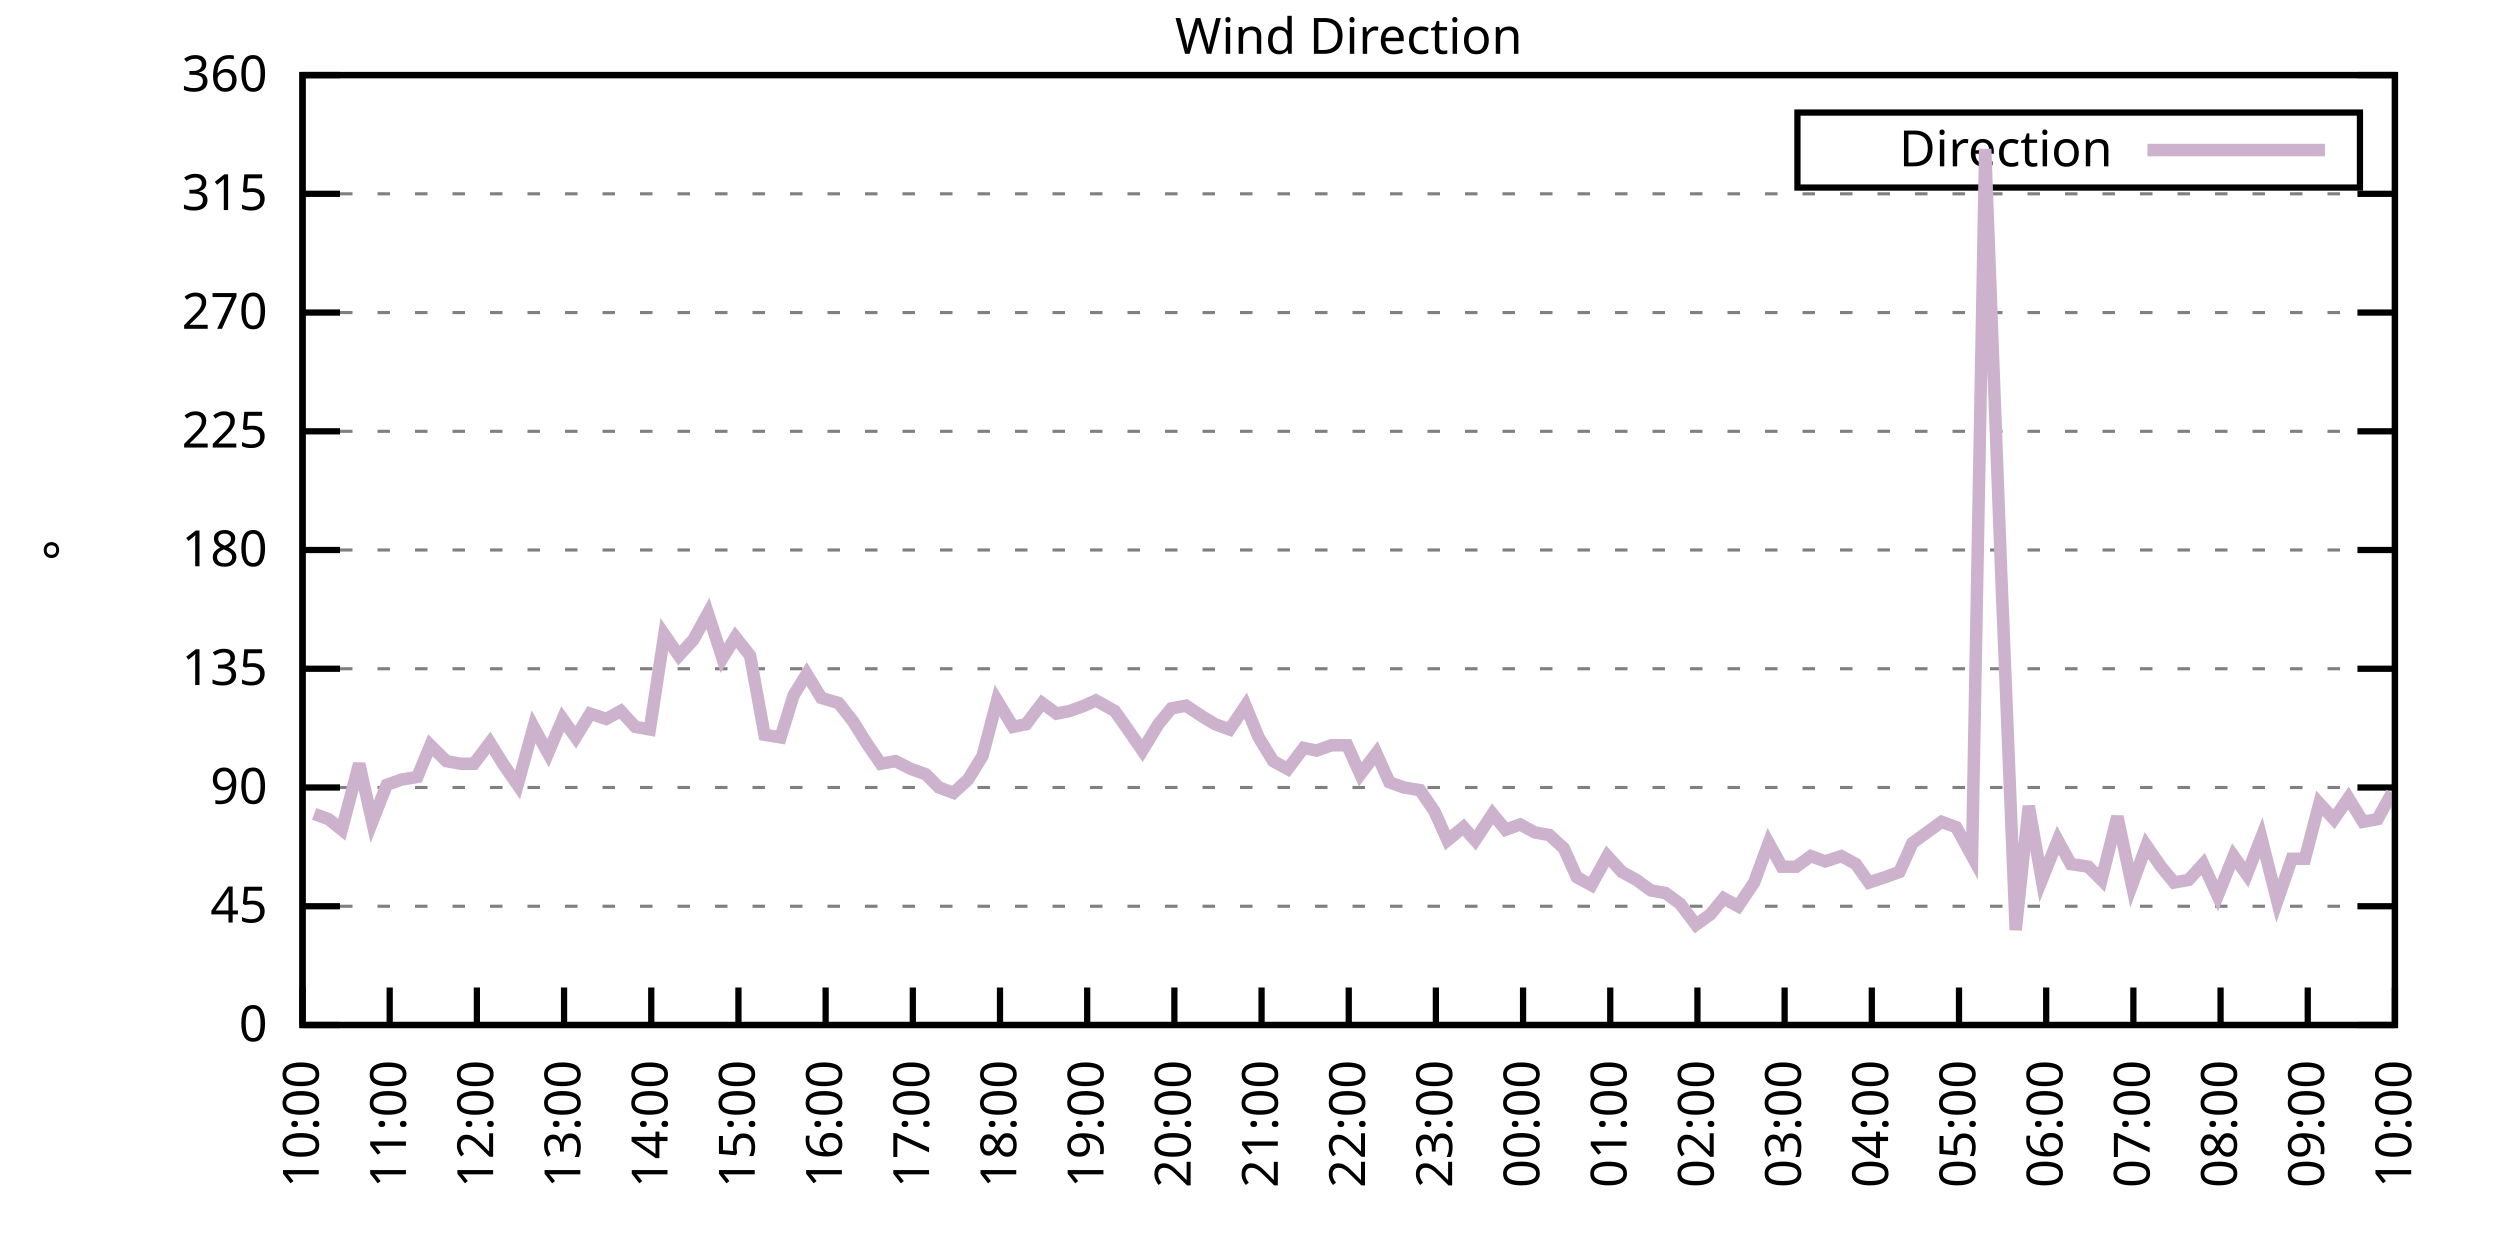
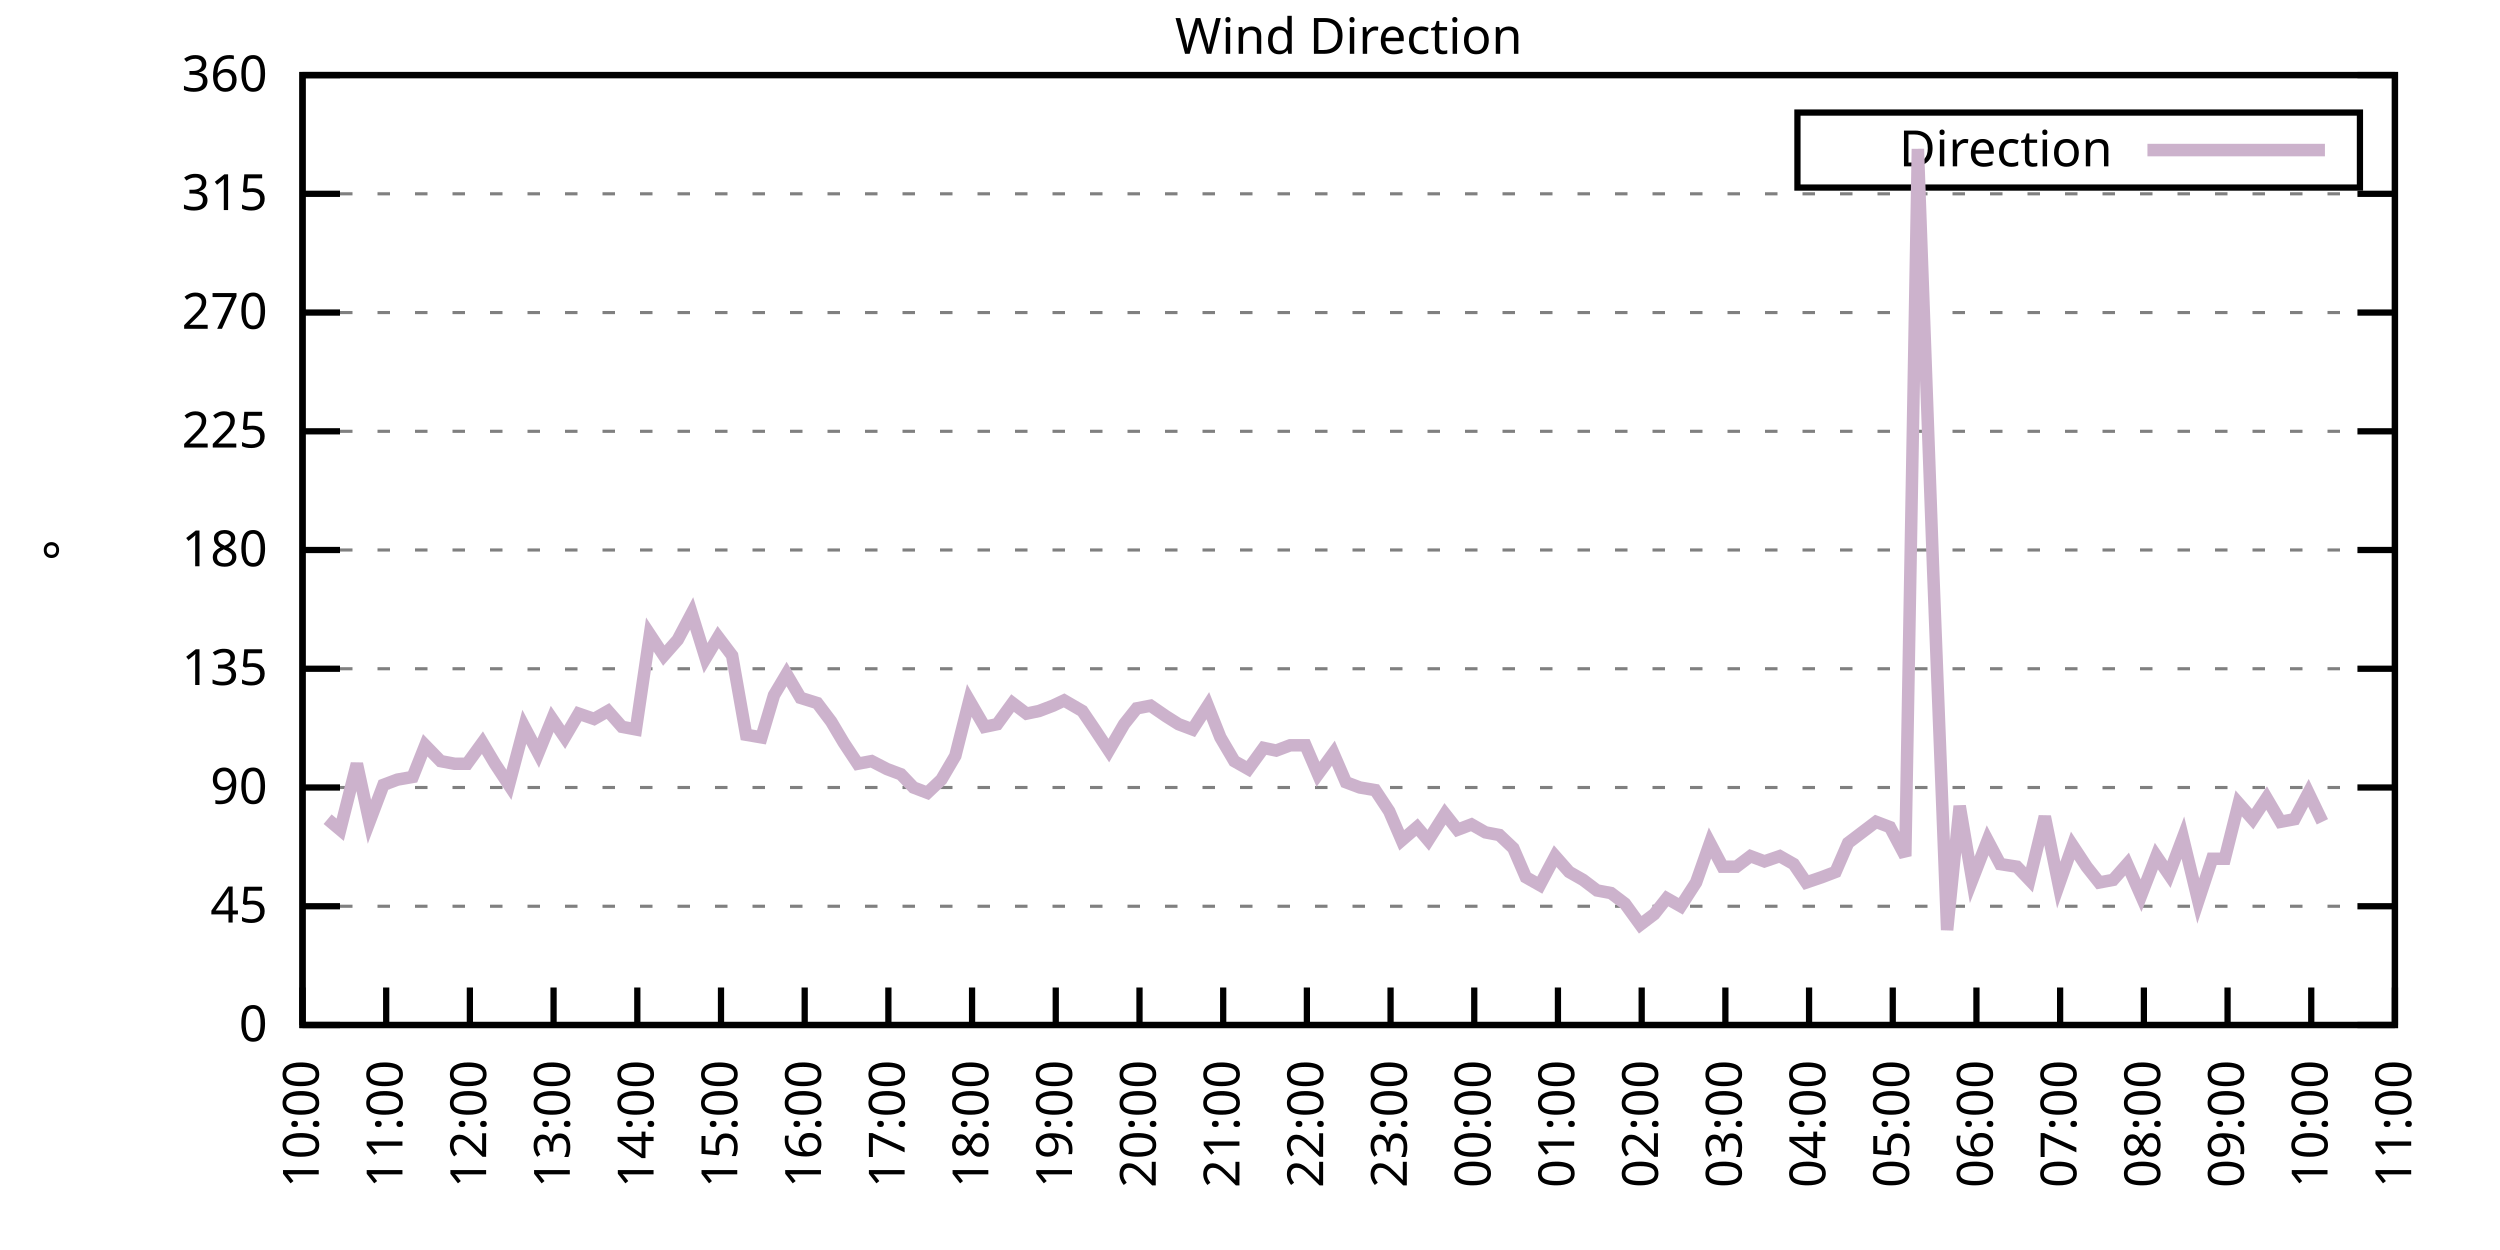
<svg xmlns="http://www.w3.org/2000/svg" xmlns:xlink="http://www.w3.org/1999/xlink" width="400" height="200" viewBox="0 0 400 200">
  <g id="gnuplot_canvas">
    <rect x="0" y="0" width="400" height="200" fill="none" />
    <defs>
      <circle id="gpDot" r="0.5" stroke-width="0.5" stroke="currentColor" />
      <path id="gpPt0" stroke-width="0.333" stroke="currentColor" d="M-1,0 h2 M0,-1 v2" />
      <path id="gpPt1" stroke-width="0.333" stroke="currentColor" d="M-1,-1 L1,1 M1,-1 L-1,1" />
      <path id="gpPt2" stroke-width="0.333" stroke="currentColor" d="M-1,0 L1,0 M0,-1 L0,1 M-1,-1 L1,1 M-1,1 L1,-1" />
      <rect id="gpPt3" stroke-width="0.333" stroke="currentColor" x="-1" y="-1" width="2" height="2" />
      <rect id="gpPt4" stroke-width="0.333" stroke="currentColor" fill="currentColor" x="-1" y="-1" width="2" height="2" />
      <circle id="gpPt5" stroke-width="0.333" stroke="currentColor" cx="0" cy="0" r="1" />
      <use xlink:href="#gpPt5" id="gpPt6" fill="currentColor" stroke="none" />
      <path id="gpPt7" stroke-width="0.333" stroke="currentColor" d="M0,-1.33 L-1.33,0.67 L1.33,0.67 z" />
      <use xlink:href="#gpPt7" id="gpPt8" fill="currentColor" stroke="none" />
      <use xlink:href="#gpPt7" id="gpPt9" stroke="currentColor" transform="rotate(180)" />
      <use xlink:href="#gpPt9" id="gpPt10" fill="currentColor" stroke="none" />
      <use xlink:href="#gpPt3" id="gpPt11" stroke="currentColor" transform="rotate(45)" />
      <use xlink:href="#gpPt11" id="gpPt12" fill="currentColor" stroke="none" />
      <path id="gpPt13" stroke-width="0.333" stroke="currentColor" d="M0,1.330 L1.265,0.411 L0.782,-1.067 L-0.782,-1.076 L-1.265,0.411 z" />
      <use xlink:href="#gpPt13" id="gpPt14" fill="currentColor" stroke="none" />
      <filter id="textbox" filterUnits="objectBoundingBox" x="0" y="0" height="1" width="1">
        <feFlood flood-color="white" flood-opacity="1" result="bgnd" />
        <feComposite in="SourceGraphic" in2="bgnd" operator="atop" />
      </filter>
      <filter id="greybox" filterUnits="objectBoundingBox" x="0" y="0" height="1" width="1">
        <feFlood flood-color="lightgrey" flood-opacity="1" result="grey" />
        <feComposite in="SourceGraphic" in2="grey" operator="atop" />
      </filter>
    </defs>
    <g fill="none" color="white" stroke="currentColor" stroke-width="1.00" stroke-linecap="butt" stroke-linejoin="miter">
</g>
    <g fill="none" color="black" stroke="currentColor" stroke-width="1.00" stroke-linecap="butt" stroke-linejoin="miter">
      <g stroke="none" shape-rendering="crispEdges">
        <polygon fill="rgb(255, 255, 255)" points="48.40,164.00 383.18,164.00 383.18,12.02 48.40,12.02 " />
      </g>
    </g>
    <g fill="none" color="black" stroke="currentColor" stroke-width="1.00" stroke-linecap="butt" stroke-linejoin="miter">
</g>
    <g fill="none" color="black" stroke="black" stroke-width="0.50" stroke-linecap="butt" stroke-linejoin="miter">
</g>
    <g fill="none" color="gray" stroke="currentColor" stroke-width="0.50" stroke-linecap="butt" stroke-linejoin="miter">
      <path stroke="gray" stroke-dasharray="2,4" class="gridline" d="M48.40,164.00 L383.19,164.00  " />
    </g>
    <g fill="none" color="gray" stroke="gray" stroke-width="1.00" stroke-linecap="butt" stroke-linejoin="miter">
</g>
    <g fill="none" color="black" stroke="currentColor" stroke-width="1.00" stroke-linecap="butt" stroke-linejoin="miter">
      <path stroke="black" d="M48.40,164.00 L54.40,164.00 M383.19,164.00 L377.19,164.00  " />
      <g transform="translate(42.80,166.60)" stroke="none" fill="black" font-family="Sans" font-size="8.00" text-anchor="end">
        <text>
          <tspan font-family="Sans"> 0</tspan>
        </text>
      </g>
    </g>
    <g fill="none" color="black" stroke="currentColor" stroke-width="1.00" stroke-linecap="butt" stroke-linejoin="miter">
</g>
    <g fill="none" color="black" stroke="black" stroke-width="0.50" stroke-linecap="butt" stroke-linejoin="miter">
</g>
    <g fill="none" color="gray" stroke="currentColor" stroke-width="0.50" stroke-linecap="butt" stroke-linejoin="miter">
      <path stroke="gray" stroke-dasharray="2,4" class="gridline" d="M48.40,145.00 L383.19,145.00  " />
    </g>
    <g fill="none" color="gray" stroke="gray" stroke-width="1.00" stroke-linecap="butt" stroke-linejoin="miter">
</g>
    <g fill="none" color="black" stroke="currentColor" stroke-width="1.00" stroke-linecap="butt" stroke-linejoin="miter">
      <path stroke="black" d="M48.40,145.00 L54.40,145.00 M383.19,145.00 L377.19,145.00  " />
      <g transform="translate(42.80,147.60)" stroke="none" fill="black" font-family="Sans" font-size="8.00" text-anchor="end">
        <text>
          <tspan font-family="Sans"> 45</tspan>
        </text>
      </g>
    </g>
    <g fill="none" color="black" stroke="currentColor" stroke-width="1.00" stroke-linecap="butt" stroke-linejoin="miter">
</g>
    <g fill="none" color="black" stroke="black" stroke-width="0.50" stroke-linecap="butt" stroke-linejoin="miter">
</g>
    <g fill="none" color="gray" stroke="currentColor" stroke-width="0.50" stroke-linecap="butt" stroke-linejoin="miter">
      <path stroke="gray" stroke-dasharray="2,4" class="gridline" d="M48.40,126.00 L383.19,126.00  " />
    </g>
    <g fill="none" color="gray" stroke="gray" stroke-width="1.00" stroke-linecap="butt" stroke-linejoin="miter">
</g>
    <g fill="none" color="black" stroke="currentColor" stroke-width="1.00" stroke-linecap="butt" stroke-linejoin="miter">
      <path stroke="black" d="M48.40,126.00 L54.40,126.00 M383.19,126.00 L377.19,126.00  " />
      <g transform="translate(42.80,128.60)" stroke="none" fill="black" font-family="Sans" font-size="8.00" text-anchor="end">
        <text>
          <tspan font-family="Sans"> 90</tspan>
        </text>
      </g>
    </g>
    <g fill="none" color="black" stroke="currentColor" stroke-width="1.00" stroke-linecap="butt" stroke-linejoin="miter">
</g>
    <g fill="none" color="black" stroke="black" stroke-width="0.50" stroke-linecap="butt" stroke-linejoin="miter">
</g>
    <g fill="none" color="gray" stroke="currentColor" stroke-width="0.50" stroke-linecap="butt" stroke-linejoin="miter">
      <path stroke="gray" stroke-dasharray="2,4" class="gridline" d="M48.40,107.00 L383.19,107.00  " />
    </g>
    <g fill="none" color="gray" stroke="gray" stroke-width="1.00" stroke-linecap="butt" stroke-linejoin="miter">
</g>
    <g fill="none" color="black" stroke="currentColor" stroke-width="1.00" stroke-linecap="butt" stroke-linejoin="miter">
      <path stroke="black" d="M48.40,107.00 L54.40,107.00 M383.19,107.00 L377.19,107.00  " />
      <g transform="translate(42.80,109.60)" stroke="none" fill="black" font-family="Sans" font-size="8.00" text-anchor="end">
        <text>
          <tspan font-family="Sans"> 135</tspan>
        </text>
      </g>
    </g>
    <g fill="none" color="black" stroke="currentColor" stroke-width="1.00" stroke-linecap="butt" stroke-linejoin="miter">
</g>
    <g fill="none" color="black" stroke="black" stroke-width="0.50" stroke-linecap="butt" stroke-linejoin="miter">
</g>
    <g fill="none" color="gray" stroke="currentColor" stroke-width="0.50" stroke-linecap="butt" stroke-linejoin="miter">
      <path stroke="gray" stroke-dasharray="2,4" class="gridline" d="M48.40,88.00 L383.19,88.00  " />
    </g>
    <g fill="none" color="gray" stroke="gray" stroke-width="1.00" stroke-linecap="butt" stroke-linejoin="miter">
</g>
    <g fill="none" color="black" stroke="currentColor" stroke-width="1.00" stroke-linecap="butt" stroke-linejoin="miter">
      <path stroke="black" d="M48.40,88.00 L54.40,88.00 M383.19,88.00 L377.19,88.00  " />
      <g transform="translate(42.80,90.60)" stroke="none" fill="black" font-family="Sans" font-size="8.00" text-anchor="end">
        <text>
          <tspan font-family="Sans"> 180</tspan>
        </text>
      </g>
    </g>
    <g fill="none" color="black" stroke="currentColor" stroke-width="1.00" stroke-linecap="butt" stroke-linejoin="miter">
</g>
    <g fill="none" color="black" stroke="black" stroke-width="0.50" stroke-linecap="butt" stroke-linejoin="miter">
</g>
    <g fill="none" color="gray" stroke="currentColor" stroke-width="0.50" stroke-linecap="butt" stroke-linejoin="miter">
      <path stroke="gray" stroke-dasharray="2,4" class="gridline" d="M48.40,69.01 L383.19,69.01  " />
    </g>
    <g fill="none" color="gray" stroke="gray" stroke-width="1.00" stroke-linecap="butt" stroke-linejoin="miter">
</g>
    <g fill="none" color="black" stroke="currentColor" stroke-width="1.00" stroke-linecap="butt" stroke-linejoin="miter">
      <path stroke="black" d="M48.40,69.01 L54.40,69.01 M383.19,69.01 L377.19,69.01  " />
      <g transform="translate(42.80,71.61)" stroke="none" fill="black" font-family="Sans" font-size="8.00" text-anchor="end">
        <text>
          <tspan font-family="Sans"> 225</tspan>
        </text>
      </g>
    </g>
    <g fill="none" color="black" stroke="currentColor" stroke-width="1.00" stroke-linecap="butt" stroke-linejoin="miter">
</g>
    <g fill="none" color="black" stroke="black" stroke-width="0.50" stroke-linecap="butt" stroke-linejoin="miter">
</g>
    <g fill="none" color="gray" stroke="currentColor" stroke-width="0.50" stroke-linecap="butt" stroke-linejoin="miter">
      <path stroke="gray" stroke-dasharray="2,4" class="gridline" d="M48.40,50.01 L383.19,50.01  " />
    </g>
    <g fill="none" color="gray" stroke="gray" stroke-width="1.00" stroke-linecap="butt" stroke-linejoin="miter">
</g>
    <g fill="none" color="black" stroke="currentColor" stroke-width="1.00" stroke-linecap="butt" stroke-linejoin="miter">
      <path stroke="black" d="M48.40,50.01 L54.40,50.01 M383.19,50.01 L377.19,50.01  " />
      <g transform="translate(42.80,52.61)" stroke="none" fill="black" font-family="Sans" font-size="8.00" text-anchor="end">
        <text>
          <tspan font-family="Sans"> 270</tspan>
        </text>
      </g>
    </g>
    <g fill="none" color="black" stroke="currentColor" stroke-width="1.00" stroke-linecap="butt" stroke-linejoin="miter">
</g>
    <g fill="none" color="black" stroke="black" stroke-width="0.50" stroke-linecap="butt" stroke-linejoin="miter">
</g>
    <g fill="none" color="gray" stroke="currentColor" stroke-width="0.50" stroke-linecap="butt" stroke-linejoin="miter">
      <path stroke="gray" stroke-dasharray="2,4" class="gridline" d="M48.40,31.01 L383.19,31.01  " />
    </g>
    <g fill="none" color="gray" stroke="gray" stroke-width="1.00" stroke-linecap="butt" stroke-linejoin="miter">
</g>
    <g fill="none" color="black" stroke="currentColor" stroke-width="1.00" stroke-linecap="butt" stroke-linejoin="miter">
      <path stroke="black" d="M48.40,31.01 L54.40,31.01 M383.19,31.01 L377.19,31.01  " />
      <g transform="translate(42.80,33.61)" stroke="none" fill="black" font-family="Sans" font-size="8.00" text-anchor="end">
        <text>
          <tspan font-family="Sans"> 315</tspan>
        </text>
      </g>
    </g>
    <g fill="none" color="black" stroke="currentColor" stroke-width="1.00" stroke-linecap="butt" stroke-linejoin="miter">
</g>
    <g fill="none" color="black" stroke="black" stroke-width="0.50" stroke-linecap="butt" stroke-linejoin="miter">
</g>
    <g fill="none" color="gray" stroke="currentColor" stroke-width="0.50" stroke-linecap="butt" stroke-linejoin="miter">
      <path stroke="gray" stroke-dasharray="2,4" class="gridline" d="M48.40,12.01 L383.19,12.01  " />
    </g>
    <g fill="none" color="gray" stroke="gray" stroke-width="1.00" stroke-linecap="butt" stroke-linejoin="miter">
</g>
    <g fill="none" color="black" stroke="currentColor" stroke-width="1.00" stroke-linecap="butt" stroke-linejoin="miter">
      <path stroke="black" d="M48.40,12.01 L54.40,12.01 M383.19,12.01 L377.19,12.01  " />
      <g transform="translate(42.80,14.61)" stroke="none" fill="black" font-family="Sans" font-size="8.00" text-anchor="end">
        <text>
          <tspan font-family="Sans"> 360</tspan>
        </text>
      </g>
    </g>
    <g fill="none" color="black" stroke="currentColor" stroke-width="1.00" stroke-linecap="butt" stroke-linejoin="miter">
      <path stroke="black" d="M48.40,164.00 L48.40,158.00  " />
      <g transform="translate(51.00,169.60) rotate(270.00)" stroke="none" fill="black" font-family="Sans" font-size="8.00" text-anchor="end">
        <text>
          <tspan font-family="Sans">10:00</tspan>
        </text>
      </g>
    </g>
    <g fill="none" color="black" stroke="currentColor" stroke-width="1.00" stroke-linecap="butt" stroke-linejoin="miter">
-       <path stroke="black" d="M62.35,164.00 L62.35,158.00  " />
-       <g transform="translate(64.95,169.60) rotate(270.00)" stroke="none" fill="black" font-family="Sans" font-size="8.00" text-anchor="end">
+       <path stroke="black" d="M61.79,164.00 L61.79,158.00  " />
+       <g transform="translate(64.39,169.60) rotate(270.00)" stroke="none" fill="black" font-family="Sans" font-size="8.00" text-anchor="end">
        <text>
          <tspan font-family="Sans">11:00</tspan>
        </text>
      </g>
    </g>
    <g fill="none" color="black" stroke="currentColor" stroke-width="1.00" stroke-linecap="butt" stroke-linejoin="miter">
-       <path stroke="black" d="M76.30,164.00 L76.30,158.00  " />
-       <g transform="translate(78.90,169.60) rotate(270.00)" stroke="none" fill="black" font-family="Sans" font-size="8.00" text-anchor="end">
+       <path stroke="black" d="M75.18,164.00 L75.18,158.00  " />
+       <g transform="translate(77.78,169.60) rotate(270.00)" stroke="none" fill="black" font-family="Sans" font-size="8.00" text-anchor="end">
        <text>
          <tspan font-family="Sans">12:00</tspan>
        </text>
      </g>
    </g>
    <g fill="none" color="black" stroke="currentColor" stroke-width="1.00" stroke-linecap="butt" stroke-linejoin="miter">
-       <path stroke="black" d="M90.25,164.00 L90.25,158.00  " />
-       <g transform="translate(92.85,169.60) rotate(270.00)" stroke="none" fill="black" font-family="Sans" font-size="8.00" text-anchor="end">
+       <path stroke="black" d="M88.57,164.00 L88.57,158.00  " />
+       <g transform="translate(91.17,169.60) rotate(270.00)" stroke="none" fill="black" font-family="Sans" font-size="8.00" text-anchor="end">
        <text>
          <tspan font-family="Sans">13:00</tspan>
        </text>
      </g>
    </g>
    <g fill="none" color="black" stroke="currentColor" stroke-width="1.00" stroke-linecap="butt" stroke-linejoin="miter">
-       <path stroke="black" d="M104.20,164.00 L104.20,158.00  " />
-       <g transform="translate(106.80,169.60) rotate(270.00)" stroke="none" fill="black" font-family="Sans" font-size="8.00" text-anchor="end">
+       <path stroke="black" d="M101.97,164.00 L101.97,158.00  " />
+       <g transform="translate(104.57,169.60) rotate(270.00)" stroke="none" fill="black" font-family="Sans" font-size="8.00" text-anchor="end">
        <text>
          <tspan font-family="Sans">14:00</tspan>
        </text>
      </g>
    </g>
    <g fill="none" color="black" stroke="currentColor" stroke-width="1.00" stroke-linecap="butt" stroke-linejoin="miter">
-       <path stroke="black" d="M118.15,164.00 L118.15,158.00  " />
-       <g transform="translate(120.75,169.60) rotate(270.00)" stroke="none" fill="black" font-family="Sans" font-size="8.00" text-anchor="end">
+       <path stroke="black" d="M115.36,164.00 L115.36,158.00  " />
+       <g transform="translate(117.96,169.60) rotate(270.00)" stroke="none" fill="black" font-family="Sans" font-size="8.00" text-anchor="end">
        <text>
          <tspan font-family="Sans">15:00</tspan>
        </text>
      </g>
    </g>
    <g fill="none" color="black" stroke="currentColor" stroke-width="1.00" stroke-linecap="butt" stroke-linejoin="miter">
-       <path stroke="black" d="M132.10,164.00 L132.10,158.00  " />
-       <g transform="translate(134.70,169.60) rotate(270.00)" stroke="none" fill="black" font-family="Sans" font-size="8.00" text-anchor="end">
+       <path stroke="black" d="M128.75,164.00 L128.75,158.00  " />
+       <g transform="translate(131.35,169.60) rotate(270.00)" stroke="none" fill="black" font-family="Sans" font-size="8.00" text-anchor="end">
        <text>
          <tspan font-family="Sans">16:00</tspan>
        </text>
      </g>
    </g>
    <g fill="none" color="black" stroke="currentColor" stroke-width="1.00" stroke-linecap="butt" stroke-linejoin="miter">
-       <path stroke="black" d="M146.05,164.00 L146.05,158.00  " />
-       <g transform="translate(148.65,169.60) rotate(270.00)" stroke="none" fill="black" font-family="Sans" font-size="8.00" text-anchor="end">
+       <path stroke="black" d="M142.14,164.00 L142.14,158.00  " />
+       <g transform="translate(144.74,169.60) rotate(270.00)" stroke="none" fill="black" font-family="Sans" font-size="8.00" text-anchor="end">
        <text>
          <tspan font-family="Sans">17:00</tspan>
        </text>
      </g>
    </g>
    <g fill="none" color="black" stroke="currentColor" stroke-width="1.00" stroke-linecap="butt" stroke-linejoin="miter">
-       <path stroke="black" d="M160.00,164.00 L160.00,158.00  " />
-       <g transform="translate(162.60,169.60) rotate(270.00)" stroke="none" fill="black" font-family="Sans" font-size="8.00" text-anchor="end">
+       <path stroke="black" d="M155.53,164.00 L155.53,158.00  " />
+       <g transform="translate(158.13,169.60) rotate(270.00)" stroke="none" fill="black" font-family="Sans" font-size="8.00" text-anchor="end">
        <text>
          <tspan font-family="Sans">18:00</tspan>
        </text>
      </g>
    </g>
    <g fill="none" color="black" stroke="currentColor" stroke-width="1.00" stroke-linecap="butt" stroke-linejoin="miter">
-       <path stroke="black" d="M173.95,164.00 L173.95,158.00  " />
-       <g transform="translate(176.55,169.60) rotate(270.00)" stroke="none" fill="black" font-family="Sans" font-size="8.00" text-anchor="end">
+       <path stroke="black" d="M168.92,164.00 L168.92,158.00  " />
+       <g transform="translate(171.52,169.60) rotate(270.00)" stroke="none" fill="black" font-family="Sans" font-size="8.00" text-anchor="end">
        <text>
          <tspan font-family="Sans">19:00</tspan>
        </text>
      </g>
    </g>
    <g fill="none" color="black" stroke="currentColor" stroke-width="1.00" stroke-linecap="butt" stroke-linejoin="miter">
-       <path stroke="black" d="M187.90,164.00 L187.90,158.00  " />
-       <g transform="translate(190.50,169.60) rotate(270.00)" stroke="none" fill="black" font-family="Sans" font-size="8.00" text-anchor="end">
+       <path stroke="black" d="M182.32,164.00 L182.32,158.00  " />
+       <g transform="translate(184.92,169.60) rotate(270.00)" stroke="none" fill="black" font-family="Sans" font-size="8.00" text-anchor="end">
        <text>
          <tspan font-family="Sans">20:00</tspan>
        </text>
      </g>
    </g>
    <g fill="none" color="black" stroke="currentColor" stroke-width="1.00" stroke-linecap="butt" stroke-linejoin="miter">
-       <path stroke="black" d="M201.85,164.00 L201.85,158.00  " />
-       <g transform="translate(204.45,169.60) rotate(270.00)" stroke="none" fill="black" font-family="Sans" font-size="8.00" text-anchor="end">
+       <path stroke="black" d="M195.71,164.00 L195.71,158.00  " />
+       <g transform="translate(198.31,169.60) rotate(270.00)" stroke="none" fill="black" font-family="Sans" font-size="8.00" text-anchor="end">
        <text>
          <tspan font-family="Sans">21:00</tspan>
        </text>
      </g>
    </g>
    <g fill="none" color="black" stroke="currentColor" stroke-width="1.00" stroke-linecap="butt" stroke-linejoin="miter">
-       <path stroke="black" d="M215.80,164.00 L215.80,158.00  " />
-       <g transform="translate(218.40,169.60) rotate(270.00)" stroke="none" fill="black" font-family="Sans" font-size="8.00" text-anchor="end">
+       <path stroke="black" d="M209.10,164.00 L209.10,158.00  " />
+       <g transform="translate(211.70,169.60) rotate(270.00)" stroke="none" fill="black" font-family="Sans" font-size="8.00" text-anchor="end">
        <text>
          <tspan font-family="Sans">22:00</tspan>
        </text>
      </g>
    </g>
    <g fill="none" color="black" stroke="currentColor" stroke-width="1.00" stroke-linecap="butt" stroke-linejoin="miter">
-       <path stroke="black" d="M229.74,164.00 L229.74,158.00  " />
-       <g transform="translate(232.34,169.60) rotate(270.00)" stroke="none" fill="black" font-family="Sans" font-size="8.00" text-anchor="end">
+       <path stroke="black" d="M222.49,164.00 L222.49,158.00  " />
+       <g transform="translate(225.09,169.60) rotate(270.00)" stroke="none" fill="black" font-family="Sans" font-size="8.00" text-anchor="end">
        <text>
          <tspan font-family="Sans">23:00</tspan>
        </text>
      </g>
    </g>
    <g fill="none" color="black" stroke="currentColor" stroke-width="1.00" stroke-linecap="butt" stroke-linejoin="miter">
-       <path stroke="black" d="M243.69,164.00 L243.69,158.00  " />
-       <g transform="translate(246.29,169.60) rotate(270.00)" stroke="none" fill="black" font-family="Sans" font-size="8.00" text-anchor="end">
+       <path stroke="black" d="M235.88,164.00 L235.88,158.00  " />
+       <g transform="translate(238.48,169.60) rotate(270.00)" stroke="none" fill="black" font-family="Sans" font-size="8.00" text-anchor="end">
        <text>
          <tspan font-family="Sans">00:00</tspan>
        </text>
      </g>
    </g>
    <g fill="none" color="black" stroke="currentColor" stroke-width="1.00" stroke-linecap="butt" stroke-linejoin="miter">
-       <path stroke="black" d="M257.64,164.00 L257.64,158.00  " />
-       <g transform="translate(260.24,169.60) rotate(270.00)" stroke="none" fill="black" font-family="Sans" font-size="8.00" text-anchor="end">
+       <path stroke="black" d="M249.27,164.00 L249.27,158.00  " />
+       <g transform="translate(251.87,169.60) rotate(270.00)" stroke="none" fill="black" font-family="Sans" font-size="8.00" text-anchor="end">
        <text>
          <tspan font-family="Sans">01:00</tspan>
        </text>
      </g>
    </g>
    <g fill="none" color="black" stroke="currentColor" stroke-width="1.00" stroke-linecap="butt" stroke-linejoin="miter">
-       <path stroke="black" d="M271.59,164.00 L271.59,158.00  " />
-       <g transform="translate(274.19,169.60) rotate(270.00)" stroke="none" fill="black" font-family="Sans" font-size="8.00" text-anchor="end">
+       <path stroke="black" d="M262.67,164.00 L262.67,158.00  " />
+       <g transform="translate(265.27,169.60) rotate(270.00)" stroke="none" fill="black" font-family="Sans" font-size="8.00" text-anchor="end">
        <text>
          <tspan font-family="Sans">02:00</tspan>
        </text>
      </g>
    </g>
    <g fill="none" color="black" stroke="currentColor" stroke-width="1.00" stroke-linecap="butt" stroke-linejoin="miter">
-       <path stroke="black" d="M285.54,164.00 L285.54,158.00  " />
-       <g transform="translate(288.14,169.60) rotate(270.00)" stroke="none" fill="black" font-family="Sans" font-size="8.00" text-anchor="end">
+       <path stroke="black" d="M276.06,164.00 L276.06,158.00  " />
+       <g transform="translate(278.66,169.60) rotate(270.00)" stroke="none" fill="black" font-family="Sans" font-size="8.00" text-anchor="end">
        <text>
          <tspan font-family="Sans">03:00</tspan>
        </text>
      </g>
    </g>
    <g fill="none" color="black" stroke="currentColor" stroke-width="1.00" stroke-linecap="butt" stroke-linejoin="miter">
-       <path stroke="black" d="M299.49,164.00 L299.49,158.00  " />
-       <g transform="translate(302.09,169.60) rotate(270.00)" stroke="none" fill="black" font-family="Sans" font-size="8.00" text-anchor="end">
+       <path stroke="black" d="M289.45,164.00 L289.45,158.00  " />
+       <g transform="translate(292.05,169.60) rotate(270.00)" stroke="none" fill="black" font-family="Sans" font-size="8.00" text-anchor="end">
        <text>
          <tspan font-family="Sans">04:00</tspan>
        </text>
      </g>
    </g>
    <g fill="none" color="black" stroke="currentColor" stroke-width="1.00" stroke-linecap="butt" stroke-linejoin="miter">
-       <path stroke="black" d="M313.44,164.00 L313.44,158.00  " />
-       <g transform="translate(316.04,169.60) rotate(270.00)" stroke="none" fill="black" font-family="Sans" font-size="8.00" text-anchor="end">
+       <path stroke="black" d="M302.84,164.00 L302.84,158.00  " />
+       <g transform="translate(305.44,169.60) rotate(270.00)" stroke="none" fill="black" font-family="Sans" font-size="8.00" text-anchor="end">
        <text>
          <tspan font-family="Sans">05:00</tspan>
        </text>
      </g>
    </g>
    <g fill="none" color="black" stroke="currentColor" stroke-width="1.00" stroke-linecap="butt" stroke-linejoin="miter">
-       <path stroke="black" d="M327.39,164.00 L327.39,158.00  " />
-       <g transform="translate(329.99,169.60) rotate(270.00)" stroke="none" fill="black" font-family="Sans" font-size="8.00" text-anchor="end">
+       <path stroke="black" d="M316.23,164.00 L316.23,158.00  " />
+       <g transform="translate(318.83,169.60) rotate(270.00)" stroke="none" fill="black" font-family="Sans" font-size="8.00" text-anchor="end">
        <text>
          <tspan font-family="Sans">06:00</tspan>
        </text>
      </g>
    </g>
    <g fill="none" color="black" stroke="currentColor" stroke-width="1.00" stroke-linecap="butt" stroke-linejoin="miter">
-       <path stroke="black" d="M341.34,164.00 L341.34,158.00  " />
-       <g transform="translate(343.94,169.60) rotate(270.00)" stroke="none" fill="black" font-family="Sans" font-size="8.00" text-anchor="end">
+       <path stroke="black" d="M329.62,164.00 L329.62,158.00  " />
+       <g transform="translate(332.22,169.60) rotate(270.00)" stroke="none" fill="black" font-family="Sans" font-size="8.00" text-anchor="end">
        <text>
          <tspan font-family="Sans">07:00</tspan>
        </text>
      </g>
    </g>
    <g fill="none" color="black" stroke="currentColor" stroke-width="1.00" stroke-linecap="butt" stroke-linejoin="miter">
-       <path stroke="black" d="M355.29,164.00 L355.29,158.00  " />
-       <g transform="translate(357.89,169.60) rotate(270.00)" stroke="none" fill="black" font-family="Sans" font-size="8.00" text-anchor="end">
+       <path stroke="black" d="M343.02,164.00 L343.02,158.00  " />
+       <g transform="translate(345.62,169.60) rotate(270.00)" stroke="none" fill="black" font-family="Sans" font-size="8.00" text-anchor="end">
        <text>
          <tspan font-family="Sans">08:00</tspan>
        </text>
      </g>
    </g>
    <g fill="none" color="black" stroke="currentColor" stroke-width="1.00" stroke-linecap="butt" stroke-linejoin="miter">
-       <path stroke="black" d="M369.24,164.00 L369.24,158.00  " />
-       <g transform="translate(371.84,169.60) rotate(270.00)" stroke="none" fill="black" font-family="Sans" font-size="8.00" text-anchor="end">
+       <path stroke="black" d="M356.41,164.00 L356.41,158.00  " />
+       <g transform="translate(359.01,169.60) rotate(270.00)" stroke="none" fill="black" font-family="Sans" font-size="8.00" text-anchor="end">
        <text>
          <tspan font-family="Sans">09:00</tspan>
+         </text>
+       </g>
+     </g>
+     <g fill="none" color="black" stroke="currentColor" stroke-width="1.00" stroke-linecap="butt" stroke-linejoin="miter">
+       <path stroke="black" d="M369.80,164.00 L369.80,158.00  " />
+       <g transform="translate(372.40,169.60) rotate(270.00)" stroke="none" fill="black" font-family="Sans" font-size="8.00" text-anchor="end">
+         <text>
+           <tspan font-family="Sans">10:00</tspan>
        </text>
      </g>
    </g>
    <g fill="none" color="black" stroke="currentColor" stroke-width="1.00" stroke-linecap="butt" stroke-linejoin="miter">
      <path stroke="black" d="M383.19,164.00 L383.19,158.00  " />
      <g transform="translate(385.79,169.60) rotate(270.00)" stroke="none" fill="black" font-family="Sans" font-size="8.00" text-anchor="end">
        <text>
-           <tspan font-family="Sans">10:00</tspan>
+           <tspan font-family="Sans">11:00</tspan>
        </text>
      </g>
    </g>
    <g fill="none" color="black" stroke="currentColor" stroke-width="1.00" stroke-linecap="butt" stroke-linejoin="miter">
</g>
    <g fill="none" color="black" stroke="currentColor" stroke-width="1.00" stroke-linecap="butt" stroke-linejoin="miter">
      <path stroke="black" d="M48.40,12.01 L48.40,164.00 L383.19,164.00 L383.19,12.01 L48.40,12.01 Z  " />
    </g>
    <g fill="none" color="black" stroke="currentColor" stroke-width="1.00" stroke-linecap="butt" stroke-linejoin="miter">
</g>
    <g fill="none" color="black" stroke="currentColor" stroke-width="1.00" stroke-linecap="butt" stroke-linejoin="miter">
      <path stroke="black" d="M287.59,30.01 L287.59,18.01 L377.59,18.01 L377.59,30.01 L287.59,30.01 Z  " />
    </g>
    <g id="Wind_direction_plot_1">
      <g fill="none" color="white" stroke="black" stroke-width="2.00" stroke-linecap="butt" stroke-linejoin="miter">
</g>
      <g fill="none" color="black" stroke="currentColor" stroke-width="2.00" stroke-linecap="butt" stroke-linejoin="miter">
        <g transform="translate(337.99,26.61)" stroke="none" fill="black" font-family="Sans" font-size="8.00" text-anchor="end">
          <text>
            <tspan font-family="Sans">Direction</tspan>
          </text>
        </g>
      </g>
      <g fill="none" color="black" stroke="currentColor" stroke-width="2.00" stroke-linecap="butt" stroke-linejoin="miter">
-         <path stroke="rgb(204, 178, 204)" d="M343.59,24.01 L371.99,24.01 M50.26,130.22 L52.58,131.07 L54.68,132.76 L57.47,122.20 L59.56,131.49 L61.88,125.58   L64.21,124.74 L66.77,124.31 L68.86,119.25 L71.42,121.78 L73.74,122.20 L75.83,122.20 L78.39,118.83 L80.48,122.20   L82.81,125.58 L85.37,116.29 L87.69,120.51 L90.02,115.03 L92.11,117.98 L94.43,114.18 L96.99,115.03 L99.32,113.76   L101.64,116.29 L103.97,116.71 L106.29,101.52 L108.62,104.89 L110.94,102.36 L113.27,98.14 L115.59,105.31 L117.68,101.94   L120.01,104.89 L122.33,117.56 L124.89,117.98 L126.98,111.23 L129.08,107.85 L131.40,111.65 L134.19,112.49 L136.51,115.45   L138.61,118.83 L140.93,122.20 L143.26,121.78 L145.81,123.05 L148.14,123.89 L150.23,126.00 L152.56,126.85 L154.88,124.74   L157.21,120.94 L159.53,112.07 L162.09,116.29 L164.18,115.87 L166.74,112.49 L169.06,114.18 L171.16,113.76 L173.48,112.91   L175.34,112.07 L178.36,113.76 L180.46,116.71 L182.78,120.09 L185.34,115.87 L187.43,113.34 L189.76,112.91 L192.31,114.60   L194.41,115.87 L196.73,116.71 L199.29,112.91 L201.38,117.98 L203.71,121.78 L206.03,123.05 L208.59,119.67 L210.68,120.09   L213.01,119.25 L215.56,119.25 L217.65,123.89 L220.21,120.51 L222.30,125.16 L224.63,126.00 L227.19,126.42 L229.51,129.80   L231.60,134.45 L234.16,132.34 L236.02,134.45 L238.81,130.22 L240.90,132.76 L243.23,131.91 L245.55,133.18 L247.88,133.60   L250.20,135.71 L252.30,140.36 L254.62,141.62 L257.18,136.98 L259.50,139.51 L261.83,140.78 L264.15,142.47 L266.48,142.89   L268.80,144.58 L271.36,147.96 L273.69,146.27 L275.78,143.73 L278.10,145.00 L280.66,141.20 L282.99,134.87 L285.08,138.67   L287.40,138.67 L289.73,136.98 L292.05,137.82 L294.61,136.98 L296.94,138.25 L299.03,141.20 L301.58,140.36 L303.91,139.51   L306.00,134.87 L308.33,133.18 L310.65,131.49 L312.98,132.34 L315.53,136.98 L317.63,23.83 L320.18,91.38 L322.51,148.80   L324.60,128.96 L326.69,140.78 L329.25,134.45 L331.34,138.25 L334.13,138.67 L336.23,140.78 L338.78,130.65 L341.11,141.62   L343.43,135.29 L345.76,138.67 L347.85,141.20 L350.18,140.78 L352.50,138.25 L354.83,143.31 L357.38,136.98 L359.48,139.93   L361.80,134.02 L364.36,144.16 L366.68,137.40 L368.78,137.40 L371.10,128.54 L373.43,131.07 L375.75,127.69 L378.08,131.49   L380.40,131.07 L382.73,126.85  " />
+         <path stroke="rgb(204, 178, 204)" d="M343.59,24.01 L371.99,24.01 M52.42,131.07 L54.43,132.76 L57.10,122.20 L59.11,131.49 L61.35,125.58 L63.58,124.74   L66.03,124.31 L68.04,119.25 L70.50,121.78 L72.73,122.20 L74.74,122.20 L77.19,118.83 L79.20,122.20 L81.43,125.58   L83.89,116.29 L86.12,120.51 L88.35,115.03 L90.36,117.98 L92.59,114.18 L95.05,115.03 L97.28,113.76 L99.51,116.29   L101.74,116.71 L103.98,101.52 L106.21,104.89 L108.44,102.36 L110.67,98.14 L112.90,105.31 L114.91,101.94 L117.14,104.89   L119.38,117.56 L121.83,117.98 L123.84,111.23 L125.85,107.85 L128.08,111.65 L130.76,112.49 L132.99,115.45 L135.00,118.83   L137.23,122.20 L139.46,121.78 L141.92,123.05 L144.15,123.89 L146.16,126.00 L148.39,126.85 L150.62,124.74 L152.85,120.94   L155.09,112.07 L157.54,116.29 L159.55,115.87 L162.01,112.49 L164.24,114.18 L166.25,113.76 L168.48,112.91 L170.26,112.07   L173.17,113.76 L175.17,116.71 L177.41,120.09 L179.86,115.87 L181.87,113.34 L184.10,112.91 L186.56,114.60 L188.57,115.87   L190.80,116.71 L193.25,112.91 L195.26,117.98 L197.49,121.78 L199.73,123.05 L202.18,119.67 L204.19,120.09 L206.42,119.25   L208.88,119.25 L210.88,123.89 L213.34,120.51 L215.35,125.16 L217.58,126.00 L220.04,126.42 L222.27,129.80 L224.28,134.45   L226.73,132.34 L228.52,134.45 L231.20,130.22 L233.20,132.76 L235.44,131.91 L237.67,133.18 L239.90,133.60 L242.13,135.71   L244.14,140.36 L246.37,141.62 L248.83,136.98 L251.06,139.51 L253.29,140.78 L255.52,142.47 L257.76,142.89 L259.99,144.58   L262.44,147.96 L264.67,146.27 L266.68,143.73 L268.92,145.00 L271.37,141.20 L273.60,134.87 L275.61,138.67 L277.84,138.67   L280.07,136.98 L282.31,137.82 L284.76,136.98 L286.99,138.25 L289.00,141.20 L291.46,140.36 L293.69,139.51 L295.70,134.87   L297.93,133.18 L300.16,131.49 L302.39,132.34 L304.85,136.98 L306.86,23.83 L309.31,91.38 L311.54,148.80 L313.55,128.96   L315.56,140.78 L318.02,134.45 L320.03,138.25 L322.70,138.67 L324.71,140.78 L327.17,130.65 L329.40,141.62 L331.63,135.29   L333.86,138.67 L335.87,141.20 L338.10,140.78 L340.34,138.25 L342.57,143.31 L345.02,136.98 L347.03,139.93 L349.26,134.02   L351.72,144.16 L353.95,137.40 L355.96,137.40 L358.19,128.54 L360.42,131.07 L362.66,127.69 L364.89,131.49 L367.12,131.07   L369.35,126.85 L371.58,131.49  " />
      </g>
    </g>
    <g fill="none" color="black" stroke="currentColor" stroke-width="2.00" stroke-linecap="butt" stroke-linejoin="miter">
</g>
    <g fill="none" color="black" stroke="black" stroke-width="1.00" stroke-linecap="butt" stroke-linejoin="miter">
</g>
    <g fill="none" color="black" stroke="currentColor" stroke-width="1.00" stroke-linecap="butt" stroke-linejoin="miter">
      <path stroke="black" d="M48.40,12.01 L48.40,164.00 L383.19,164.00 L383.19,12.01 L48.40,12.01 Z  " />
      <g transform="translate(12.80,88.01) rotate(270.00)" stroke="none" fill="black" font-family="Sans" font-size="8.00" text-anchor="middle">
        <text>
          <tspan font-family="Sans">°</tspan>
        </text>
      </g>
    </g>
    <g fill="none" color="black" stroke="currentColor" stroke-width="1.00" stroke-linecap="butt" stroke-linejoin="miter">
</g>
    <g fill="none" color="black" stroke="currentColor" stroke-width="1.00" stroke-linecap="butt" stroke-linejoin="miter">
      <g transform="translate(215.79,8.61)" stroke="none" fill="black" font-family="Sans" font-size="8.00" text-anchor="middle">
        <text>
          <tspan font-family="Sans">Wind Direction</tspan>
        </text>
      </g>
    </g>
    <g fill="none" color="black" stroke="currentColor" stroke-width="1.00" stroke-linecap="butt" stroke-linejoin="miter">
</g>
  </g>
</svg>
